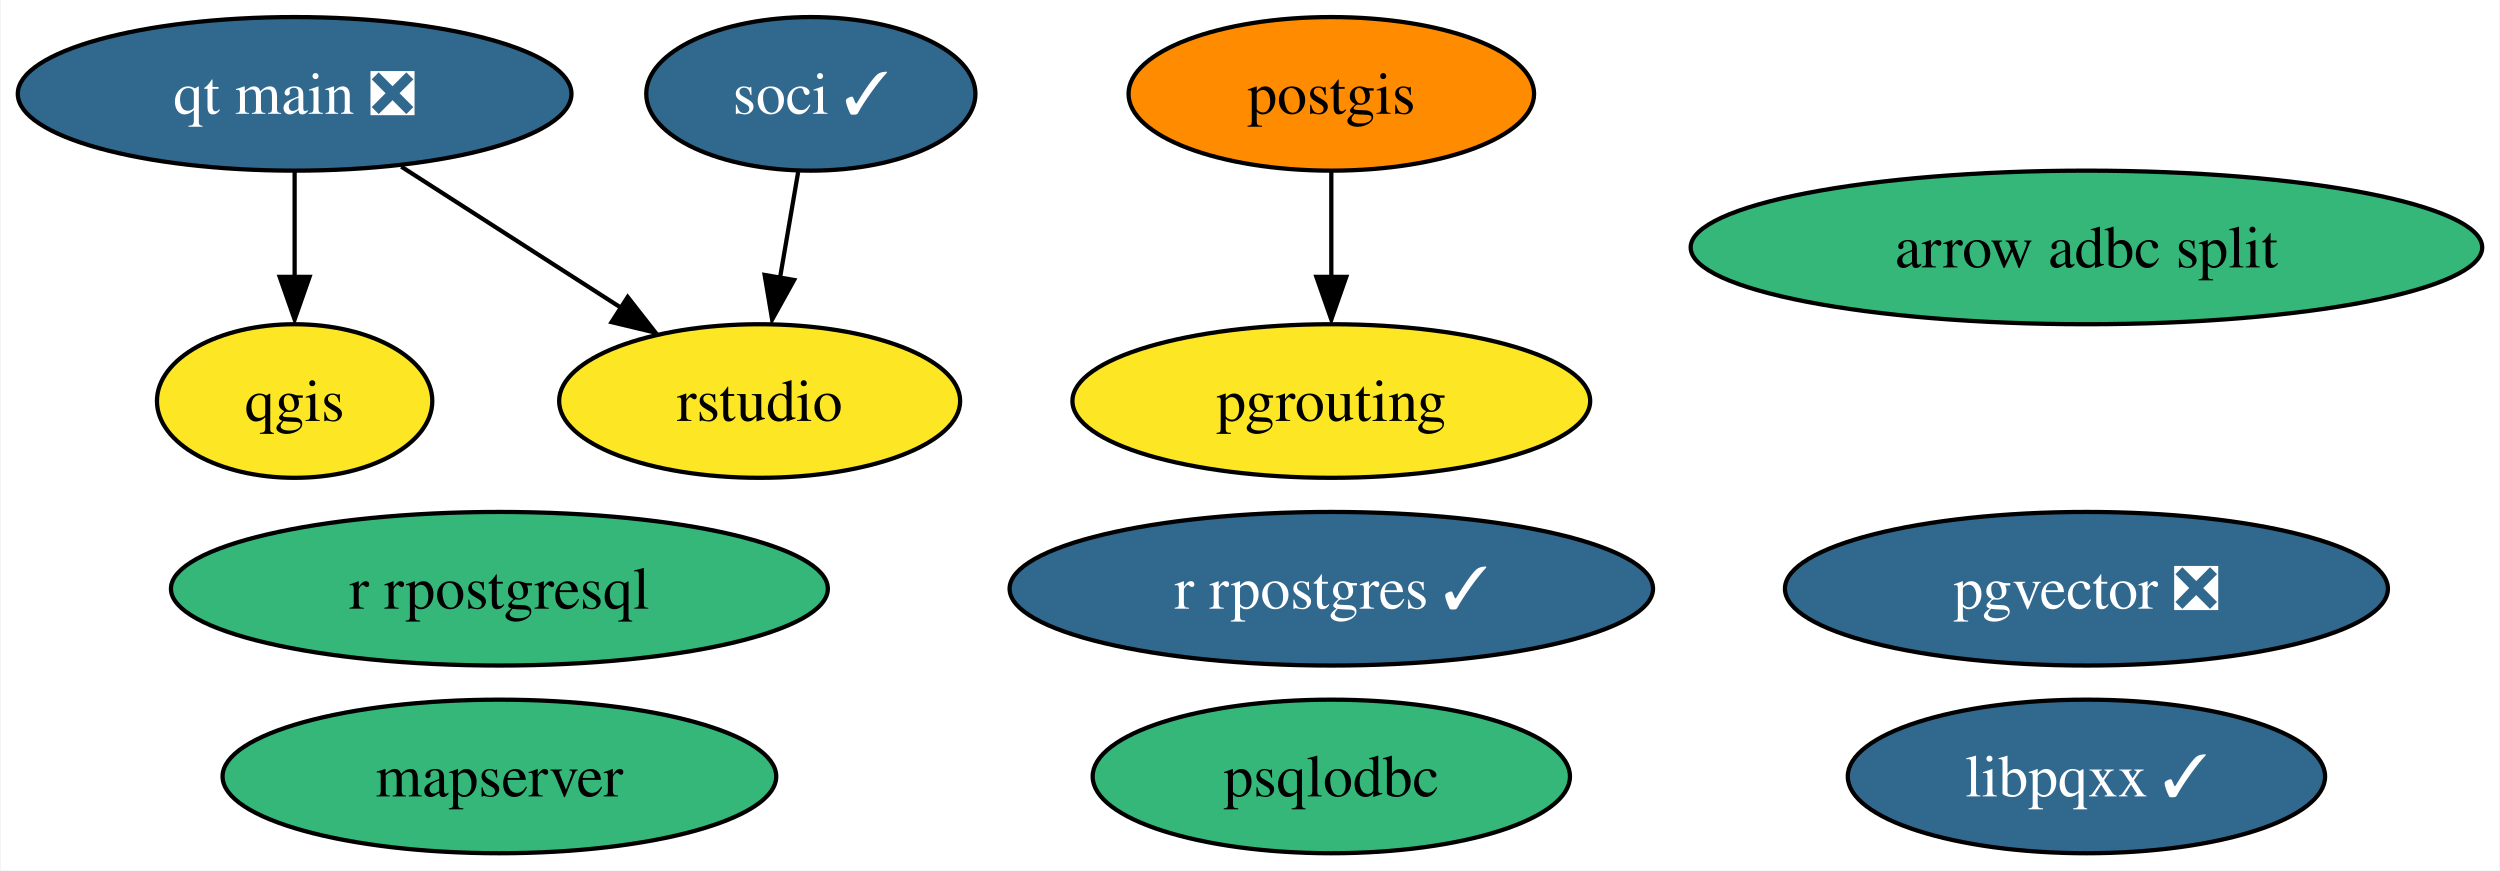
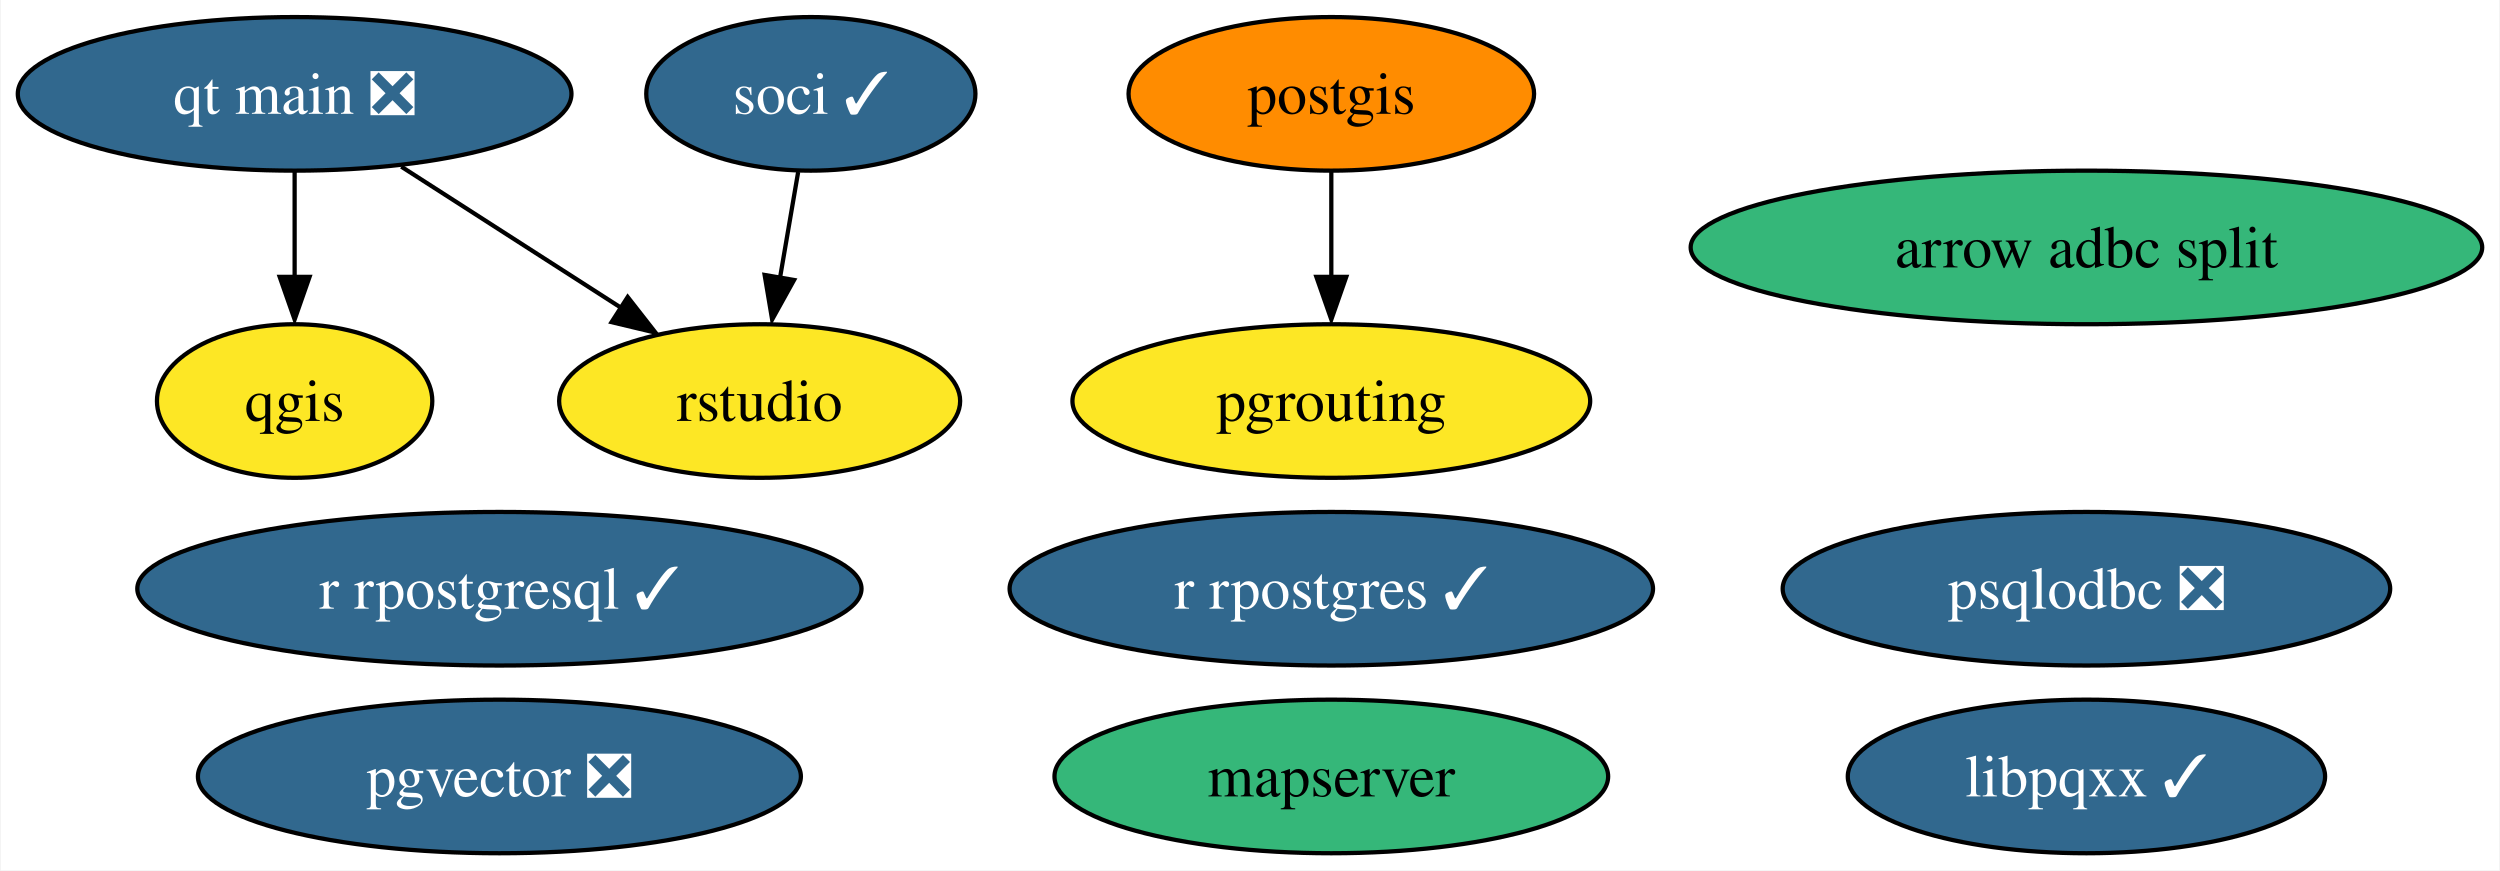
<svg xmlns="http://www.w3.org/2000/svg" xmlns:xlink="http://www.w3.org/1999/xlink" width="586pt" height="204pt" viewBox="0.00 0.00 585.66 204.00">
  <g id="graph0" class="graph" transform="scale(1 1) rotate(0) translate(4 200)">
    <polygon fill="white" stroke="none" points="-4,4 -4,-200 581.66,-200 581.66,4 -4,4" />
    <g id="node1" class="node">
      <g id="a_node1">
        <a xlink:href="https://github.com/conda-forge/postgis-feedstock" xlink:title="postgis">
          <ellipse fill="#ff8c00" stroke="black" cx="307.89" cy="-178" rx="47.53" ry="18" />
          <text text-anchor="middle" x="307.89" y="-173.32" font-family="Times,serif" font-size="14.00">postgis</text>
        </a>
      </g>
    </g>
    <g id="node4" class="node">
      <g id="a_node4">
        <a xlink:href="https://github.com/conda-forge/pgrouting-feedstock" xlink:title="pgrouting">
          <ellipse fill="#fde725" stroke="black" cx="307.89" cy="-106" rx="60.68" ry="18" />
          <text text-anchor="middle" x="307.89" y="-101.33" font-family="Times,serif" font-size="14.00">pgrouting</text>
        </a>
      </g>
    </g>
    <g id="edge1" class="edge">
      <path fill="none" stroke="black" d="M307.89,-159.7C307.89,-152.24 307.89,-143.32 307.89,-134.97" />
      <polygon fill="black" stroke="black" points="311.39,-135.1 307.89,-125.1 304.39,-135.1 311.39,-135.1" />
    </g>
    <g id="node2" class="node">
      <g id="a_node2">
        <a xlink:href="https://github.com/conda-forge/qgis-feedstock" xlink:title="qgis">
          <ellipse fill="#fde725" stroke="black" cx="64.89" cy="-106" rx="32.27" ry="18" />
          <text text-anchor="middle" x="64.89" y="-101.33" font-family="Times,serif" font-size="14.00">qgis</text>
        </a>
      </g>
    </g>
    <g id="node3" class="node">
      <g id="a_node3">
-         <a xlink:href="https://github.com/conda-forge/r-rpostgresql-feedstock" xlink:title="r rpostgresql">
-           <ellipse fill="#35b779" stroke="black" cx="112.89" cy="-62" rx="76.99" ry="18" />
-           <text text-anchor="middle" x="112.89" y="-57.33" font-family="Times,serif" font-size="14.00">r rpostgresql</text>
+         <a xlink:href="https://github.com/conda-forge/r-rpostgresql-feedstock/pull/20" xlink:title="r rpostgresql ✓">
+           <ellipse fill="#31688e" stroke="black" cx="112.89" cy="-62" rx="84.88" ry="18" />
+           <text text-anchor="middle" x="112.89" y="-57.33" font-family="Times,serif" font-size="14.00" fill="white">r rpostgresql ✓</text>
        </a>
      </g>
    </g>
    <g id="node5" class="node">
      <g id="a_node5">
        <a xlink:href="https://github.com/conda-forge/r-rpostgres-feedstock/pull/28" xlink:title="r rpostgres ✓">
          <ellipse fill="#31688e" stroke="black" cx="307.89" cy="-62" rx="75.41" ry="18" />
          <text text-anchor="middle" x="307.89" y="-57.33" font-family="Times,serif" font-size="14.00" fill="white">r rpostgres ✓</text>
        </a>
      </g>
    </g>
    <g id="node6" class="node">
      <g id="a_node6">
-         <a xlink:href="https://github.com/conda-forge/psqlodbc-feedstock" xlink:title="psqlodbc">
-           <ellipse fill="#35b779" stroke="black" cx="307.89" cy="-18" rx="55.94" ry="18" />
-           <text text-anchor="middle" x="307.89" y="-13.32" font-family="Times,serif" font-size="14.00">psqlodbc</text>
+         <a xlink:href="https://github.com/conda-forge/psqlodbc-feedstock/pull/4" xlink:title="psqlodbc ❎">
+           <ellipse fill="#31688e" stroke="black" cx="484.89" cy="-62" rx="71.2" ry="18" />
+           <text text-anchor="middle" x="484.89" y="-57.33" font-family="Times,serif" font-size="14.00" fill="white">psqlodbc ❎</text>
        </a>
      </g>
    </g>
    <g id="node7" class="node">
      <g id="a_node7">
        <a xlink:href="https://github.com/conda-forge/soci-feedstock/pull/14" xlink:title="soci ✓">
          <ellipse fill="#31688e" stroke="black" cx="185.89" cy="-178" rx="38.58" ry="18" />
          <text text-anchor="middle" x="185.89" y="-173.32" font-family="Times,serif" font-size="14.00" fill="white">soci ✓</text>
        </a>
      </g>
    </g>
    <g id="node11" class="node">
      <g id="a_node11">
        <a xlink:href="https://github.com/conda-forge/rstudio-feedstock" xlink:title="rstudio">
          <ellipse fill="#fde725" stroke="black" cx="173.89" cy="-106" rx="47" ry="18" />
          <text text-anchor="middle" x="173.89" y="-101.33" font-family="Times,serif" font-size="14.00">rstudio</text>
        </a>
      </g>
    </g>
    <g id="edge2" class="edge">
      <path fill="none" stroke="black" d="M182.92,-159.7C181.63,-152.15 180.08,-143.12 178.63,-134.68" />
      <polygon fill="black" stroke="black" points="181.96,-134.37 176.82,-125.1 175.06,-135.55 181.96,-134.37" />
    </g>
    <g id="node8" class="node">
      <g id="a_node8">
        <a xlink:href="https://github.com/conda-forge/libpqxx-feedstock/pull/17" xlink:title="libpqxx ✓">
          <ellipse fill="#31688e" stroke="black" cx="484.89" cy="-18" rx="55.94" ry="18" />
          <text text-anchor="middle" x="484.89" y="-13.32" font-family="Times,serif" font-size="14.00" fill="white">libpqxx ✓</text>
        </a>
      </g>
    </g>
    <g id="node9" class="node">
      <g id="a_node9">
        <a xlink:href="https://github.com/conda-forge/qt-main-feedstock/pull/192" xlink:title="qt main ❎">
          <ellipse fill="#31688e" stroke="black" cx="64.89" cy="-178" rx="64.89" ry="18" />
          <text text-anchor="middle" x="64.89" y="-173.32" font-family="Times,serif" font-size="14.00" fill="white">qt main ❎</text>
        </a>
      </g>
    </g>
    <g id="edge3" class="edge">
      <path fill="none" stroke="black" d="M64.89,-159.7C64.89,-152.24 64.89,-143.32 64.89,-134.97" />
      <polygon fill="black" stroke="black" points="68.39,-135.1 64.89,-125.1 61.39,-135.1 68.39,-135.1" />
    </g>
    <g id="edge4" class="edge">
      <path fill="none" stroke="black" d="M89.89,-160.94C105.27,-151.06 125.14,-138.31 141.68,-127.68" />
      <polygon fill="black" stroke="black" points="142.96,-130.38 149.49,-122.03 139.18,-124.49 142.96,-130.38" />
    </g>
    <g id="node10" class="node">
      <g id="a_node10">
        <a xlink:href="https://github.com/conda-forge/mapserver-feedstock" xlink:title="mapserver">
-           <ellipse fill="#35b779" stroke="black" cx="112.89" cy="-18" rx="64.89" ry="18" />
-           <text text-anchor="middle" x="112.89" y="-13.32" font-family="Times,serif" font-size="14.00">mapserver</text>
+           <ellipse fill="#35b779" stroke="black" cx="307.89" cy="-18" rx="64.89" ry="18" />
+           <text text-anchor="middle" x="307.89" y="-13.32" font-family="Times,serif" font-size="14.00">mapserver</text>
        </a>
      </g>
    </g>
    <g id="node12" class="node">
      <g id="a_node12">
        <a xlink:href="https://github.com/conda-forge/pgvector-feedstock/pull/17" xlink:title="pgvector ❎">
-           <ellipse fill="#31688e" stroke="black" cx="484.89" cy="-62" rx="70.67" ry="18" />
-           <text text-anchor="middle" x="484.89" y="-57.33" font-family="Times,serif" font-size="14.00" fill="white">pgvector ❎</text>
+           <ellipse fill="#31688e" stroke="black" cx="112.89" cy="-18" rx="70.67" ry="18" />
+           <text text-anchor="middle" x="112.89" y="-13.32" font-family="Times,serif" font-size="14.00" fill="white">pgvector ❎</text>
        </a>
      </g>
    </g>
    <g id="node13" class="node">
      <g id="a_node13">
        <a xlink:href="https://github.com/conda-forge/arrow-adbc-split-feedstock" xlink:title="arrow adbc split">
          <ellipse fill="#35b779" stroke="black" cx="484.89" cy="-142" rx="92.77" ry="18" />
          <text text-anchor="middle" x="484.89" y="-137.32" font-family="Times,serif" font-size="14.00">arrow adbc split</text>
        </a>
      </g>
    </g>
  </g>
</svg>
